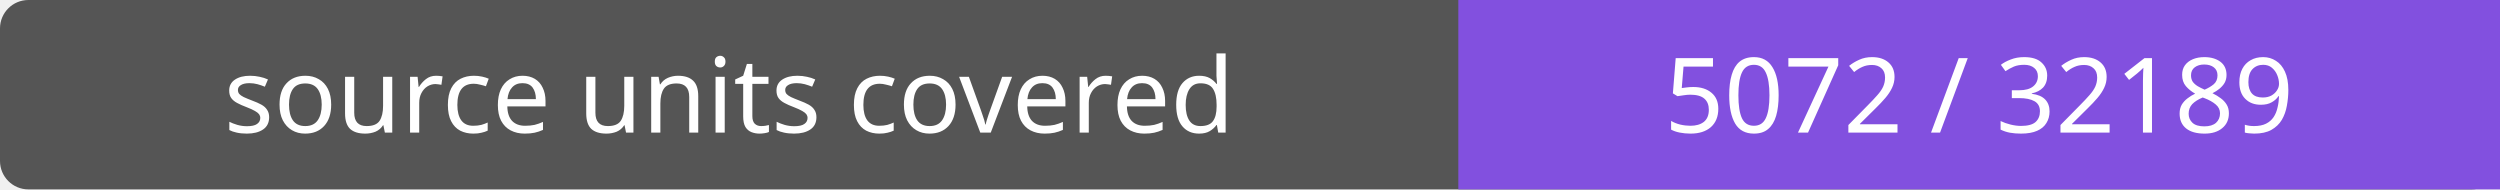
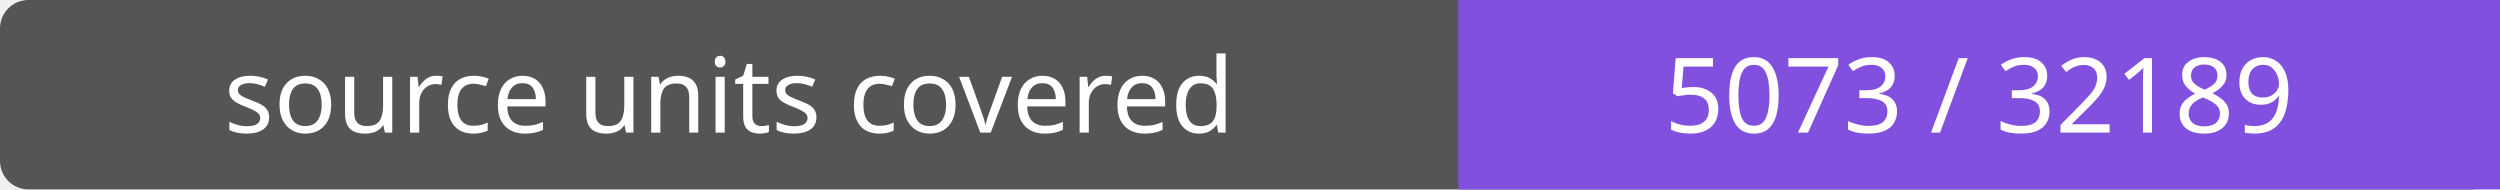
- <svg xmlns="http://www.w3.org/2000/svg" width="264" height="20" role="img" aria-label="source units covered: 5072 / 32189">
+ <svg xmlns="http://www.w3.org/2000/svg" width="264" height="20" role="img" aria-label="source units covered: 5073 / 32189">
  <rect width="264" height="20" rx="3" fill="#555" />
  <path fill="#8250df" d="M154 0h110v20H154z" />
  <g fill="#fff" text-anchor="middle" font-family="Verdana,sans-serif" font-size="11">
    <text x="77.0" y="14">source units covered</text>
-     <text x="209.0" y="14">5072 / 32189</text>
+     <text x="209.0" y="14">5073 / 32189</text>
  </g>
</svg>
